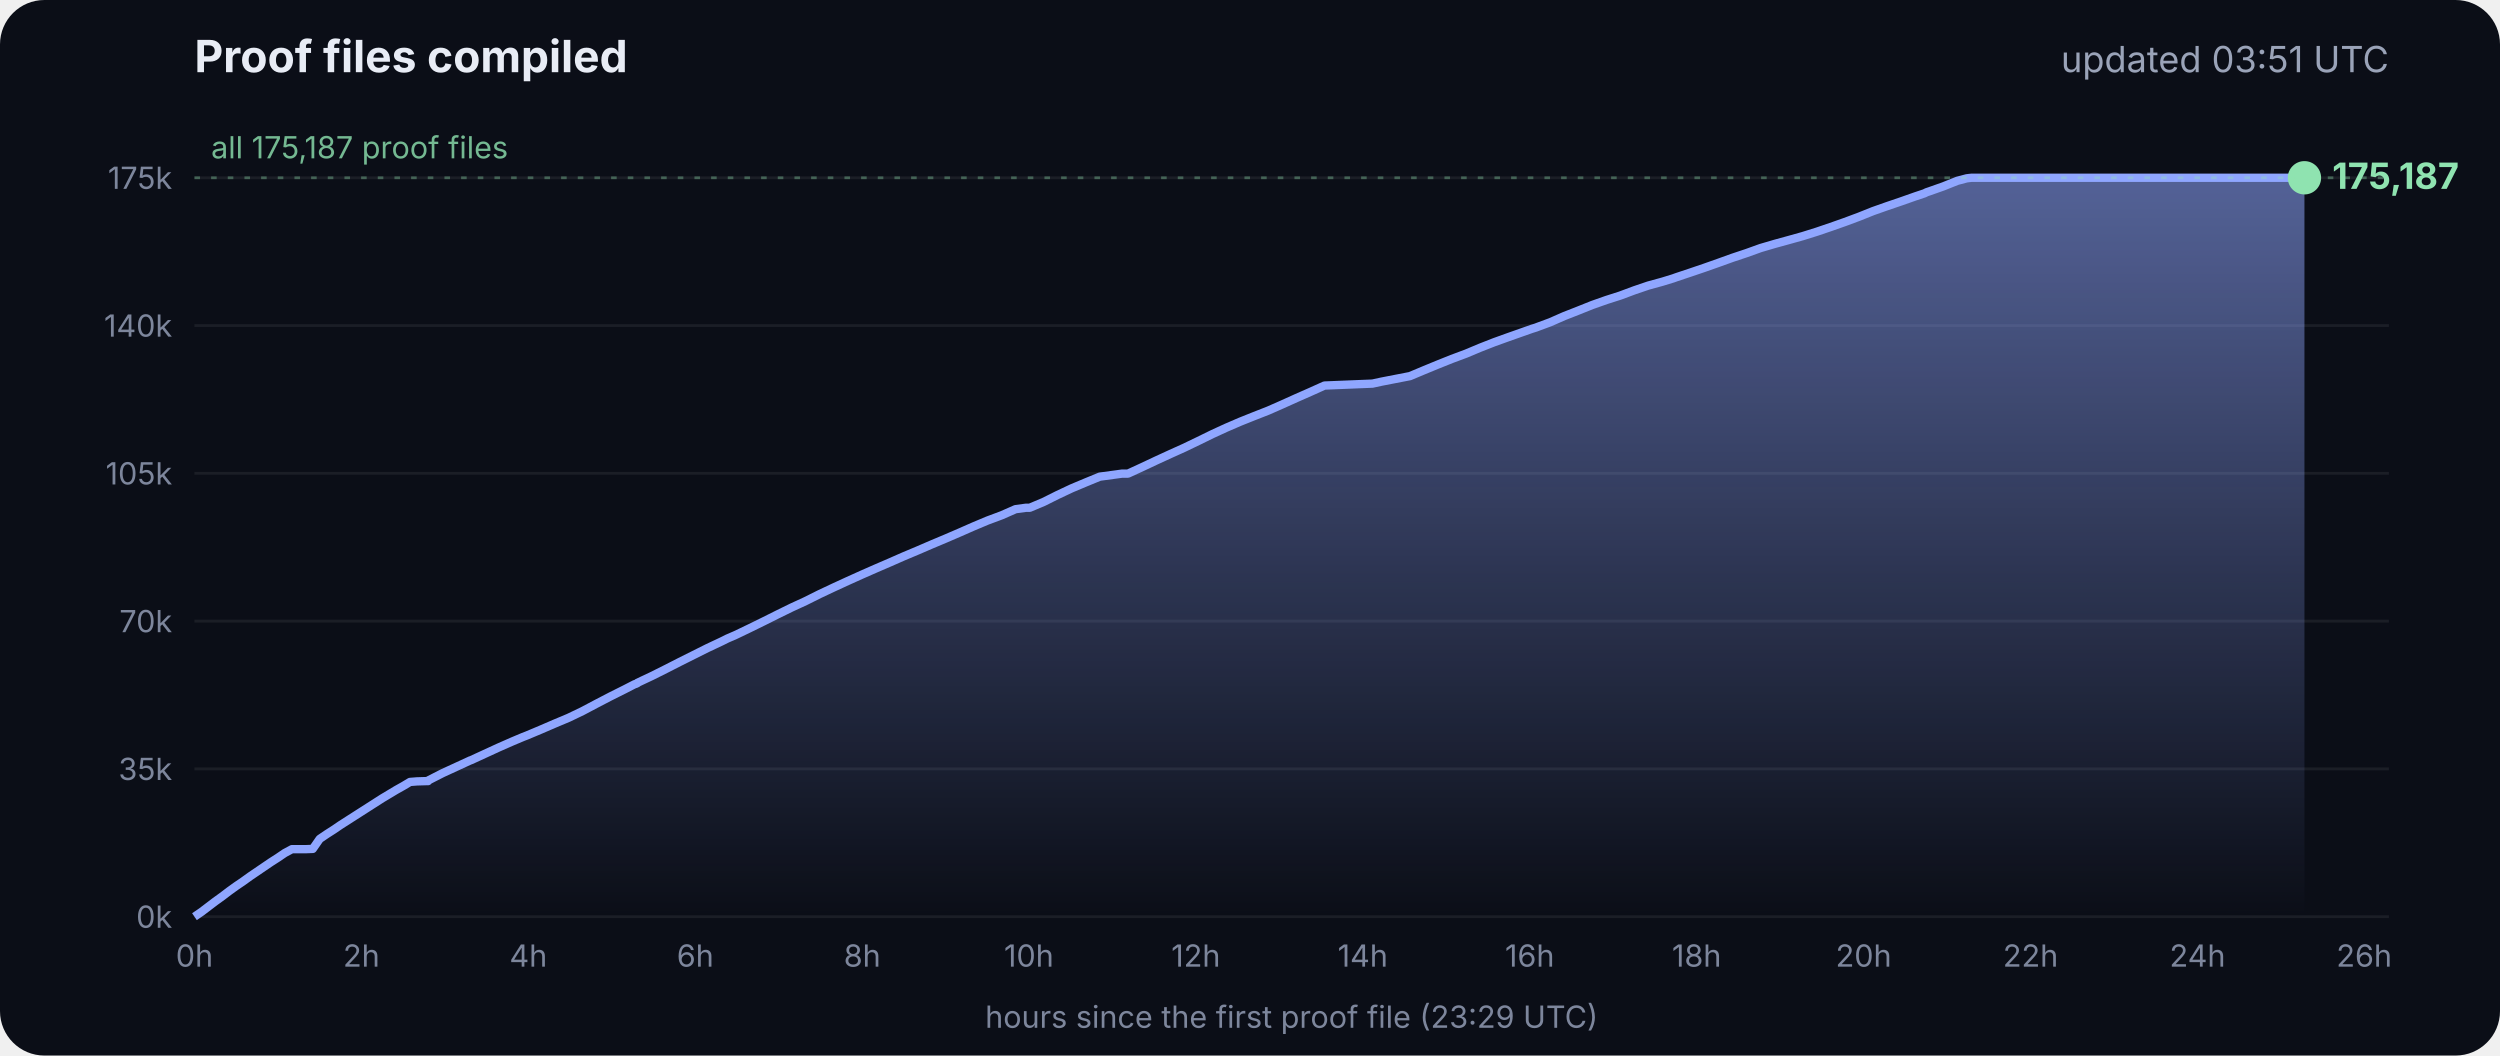
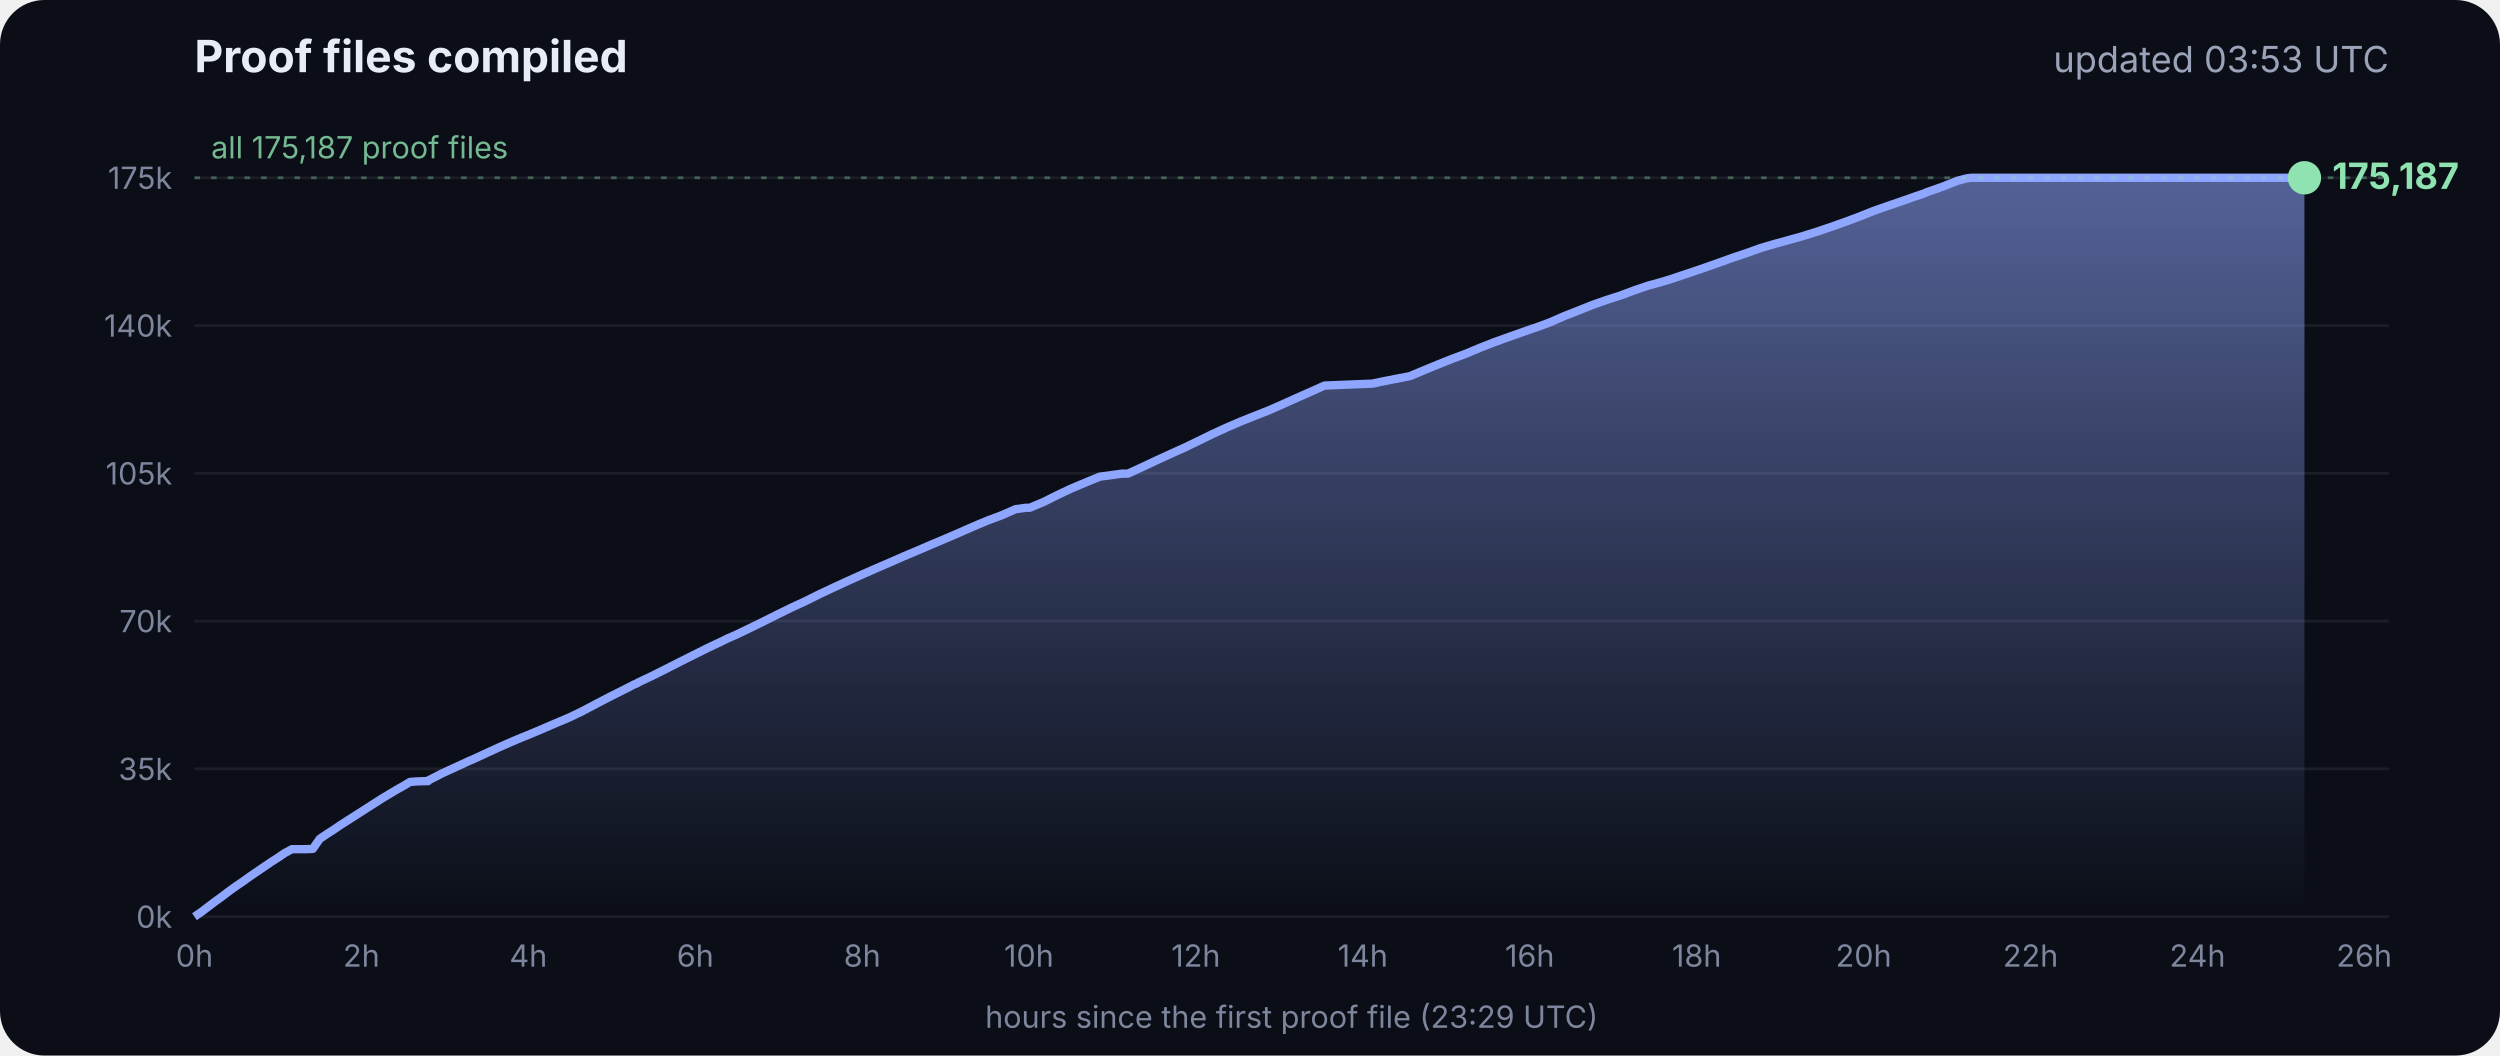
<svg xmlns="http://www.w3.org/2000/svg" viewBox="0 0 900 380" font-family="Inter, -apple-system, Segoe UI, sans-serif">
  <defs>
    <linearGradient id="g" x1="0" y1="0" x2="0" y2="1">
      <stop offset="0" stop-color="#8fa6ff" stop-opacity=".55" />
      <stop offset="1" stop-color="#8fa6ff" stop-opacity="0" />
    </linearGradient>
  </defs>
  <rect width="900" height="380" rx="16" fill="#0b0e17" />
  <text x="70" y="26" fill="#e8ecf5" font-size="16" font-weight="700">Proof files compiled</text>
-   <text x="860" y="26" fill="#9aa3b8" font-size="13" text-anchor="end">updated 03:51 UTC</text>
+   <text x="860" y="26" fill="#9aa3b8" font-size="13" text-anchor="end">updated 03:53 UTC</text>
  <line x1="70" x2="860" y1="330.0" y2="330.0" stroke="#ffffff" stroke-opacity=".07" />
  <text x="62" y="334.0" fill="#7d869c" font-size="11" text-anchor="end">0k</text>
  <line x1="70" x2="860" y1="276.8" y2="276.8" stroke="#ffffff" stroke-opacity=".07" />
  <text x="62" y="280.8" fill="#7d869c" font-size="11" text-anchor="end">35k</text>
  <line x1="70" x2="860" y1="223.6" y2="223.6" stroke="#ffffff" stroke-opacity=".07" />
  <text x="62" y="227.6" fill="#7d869c" font-size="11" text-anchor="end">70k</text>
  <line x1="70" x2="860" y1="170.4" y2="170.4" stroke="#ffffff" stroke-opacity=".07" />
  <text x="62" y="174.4" fill="#7d869c" font-size="11" text-anchor="end">105k</text>
  <line x1="70" x2="860" y1="117.2" y2="117.2" stroke="#ffffff" stroke-opacity=".07" />
  <text x="62" y="121.2" fill="#7d869c" font-size="11" text-anchor="end">140k</text>
  <line x1="70" x2="860" y1="64.0" y2="64.0" stroke="#ffffff" stroke-opacity=".07" />
  <text x="62" y="68.0" fill="#7d869c" font-size="11" text-anchor="end">175k</text>
  <text x="70.0" y="348" fill="#7d869c" font-size="11" text-anchor="middle">0h</text>
  <text x="130.1" y="348" fill="#7d869c" font-size="11" text-anchor="middle">2h</text>
  <text x="190.2" y="348" fill="#7d869c" font-size="11" text-anchor="middle">4h</text>
  <text x="250.3" y="348" fill="#7d869c" font-size="11" text-anchor="middle">6h</text>
  <text x="310.4" y="348" fill="#7d869c" font-size="11" text-anchor="middle">8h</text>
  <text x="370.4" y="348" fill="#7d869c" font-size="11" text-anchor="middle">10h</text>
  <text x="430.5" y="348" fill="#7d869c" font-size="11" text-anchor="middle">12h</text>
  <text x="490.6" y="348" fill="#7d869c" font-size="11" text-anchor="middle">14h</text>
  <text x="550.7" y="348" fill="#7d869c" font-size="11" text-anchor="middle">16h</text>
  <text x="610.8" y="348" fill="#7d869c" font-size="11" text-anchor="middle">18h</text>
  <text x="670.9" y="348" fill="#7d869c" font-size="11" text-anchor="middle">20h</text>
  <text x="731.0" y="348" fill="#7d869c" font-size="11" text-anchor="middle">22h</text>
  <text x="791.1" y="348" fill="#7d869c" font-size="11" text-anchor="middle">24h</text>
  <text x="851.1" y="348" fill="#7d869c" font-size="11" text-anchor="middle">26h</text>
  <polygon points="70.0,330.0 70.0,330.0 72.5,328.3 75.0,326.4 77.5,324.5 80.0,322.7 82.5,320.8 85.0,319.0 87.5,317.3 90.0,315.5 92.5,313.8 95.0,312.1 97.5,310.4 100.0,308.8 102.5,307.1 105.1,305.7 107.6,305.7 110.1,305.7 112.6,305.6 115.1,302.0 117.6,300.3 120.1,298.7 122.6,297.0 125.1,295.4 127.6,293.8 130.1,292.2 132.6,290.6 135.1,289.0 137.6,287.4 140.1,285.9 142.6,284.4 145.1,283.0 147.6,281.5 150.1,281.3 153.5,281.2 153.7,281.2 154.1,281.2 154.3,280.9 159.4,278.3 164.4,276.0 169.4,273.7 169.5,273.7 174.5,271.4 179.5,269.1 184.5,266.9 188.3,265.3 189.6,264.8 194.6,262.7 199.7,260.5 204.7,258.4 209.7,256.0 214.8,253.3 219.8,250.7 224.8,248.2 228.5,246.3 228.9,246.2 229.5,245.9 229.5,245.8 234.6,243.4 239.6,240.9 244.7,238.3 249.7,235.8 254.7,233.3 259.8,230.9 261.8,229.9 264.8,228.6 269.8,226.2 274.9,223.7 279.9,221.2 285.0,218.7 290.0,216.4 295.0,213.9 300.1,211.5 305.1,209.2 310.2,206.9 315.2,204.7 320.3,202.5 325.3,200.3 330.3,198.2 335.4,196.0 340.4,193.9 345.5,191.7 350.5,189.5 355.5,187.4 360.6,185.5 365.6,183.3 369.3,182.8 370.7,182.8 375.7,180.7 380.7,178.2 385.8,175.8 390.8,173.7 395.9,171.6 404.0,170.5 406.1,170.5 411.1,168.2 416.2,165.8 421.2,163.5 426.3,161.2 431.3,158.8 436.4,156.3 441.4,154.0 446.5,151.8 451.5,149.8 456.6,147.8 461.6,145.6 466.7,143.3 471.7,141.1 476.8,138.8 494.1,138.1 497.3,137.4 507.6,135.4 512.6,133.3 517.7,131.2 522.7,129.2 527.8,127.3 532.8,125.2 537.9,123.2 542.9,121.4 548.0,119.6 551.4,118.4 553.0,117.9 553.5,117.7 558.1,116.0 563.1,113.8 568.2,111.8 573.2,109.8 578.3,108.0 583.3,106.4 588.4,104.5 593.4,102.8 598.5,101.4 602.4,100.2 603.5,99.8 608.6,98.1 613.6,96.4 618.7,94.6 623.7,92.8 628.8,91.1 633.8,89.3 635.5,88.8 638.9,87.8 644.0,86.4 649.0,85.0 654.1,83.4 659.1,81.7 664.2,79.9 669.3,78.0 674.3,76.0 679.4,74.2 684.4,72.5 689.5,70.7 692.8,69.6 693.6,69.2 694.5,68.9 699.6,67.1 704.6,65.1 708.0,64.2 708.8,64.1 709.7,64.0 713.4,64.0 715.2,64.0 718.5,64.0 723.5,64.0 728.6,64.0 733.7,64.0 738.7,64.0 743.7,64.0 748.8,64.0 753.9,64.0 758.9,64.0 764.0,64.0 769.0,64.0 774.1,64.0 779.1,64.0 784.2,64.0 789.2,64.0 794.3,64.0 797.0,64.0 798.2,64.0 799.3,64.0 804.4,64.0 809.4,64.0 814.5,64.0 818.9,64.0 819.1,64.0 819.5,64.0 822.0,64.0 824.6,64.0 826.0,64.0 826.0,64.0 826.4,64.0 828.9,64.0 829.2,64.0 829.6,64.0 829.6,330.0" fill="url(#g)" />
  <polyline points="70.0,330.0 72.5,328.3 75.0,326.4 77.5,324.5 80.0,322.7 82.5,320.8 85.0,319.0 87.5,317.3 90.0,315.5 92.5,313.8 95.0,312.1 97.5,310.4 100.0,308.8 102.5,307.1 105.1,305.7 107.6,305.7 110.1,305.7 112.6,305.6 115.1,302.0 117.6,300.3 120.1,298.7 122.6,297.0 125.1,295.4 127.6,293.8 130.1,292.2 132.6,290.6 135.1,289.0 137.6,287.4 140.1,285.9 142.6,284.4 145.1,283.0 147.6,281.5 150.1,281.3 153.5,281.2 153.7,281.2 154.1,281.2 154.3,280.9 159.4,278.3 164.4,276.0 169.4,273.7 169.5,273.7 174.5,271.4 179.5,269.1 184.5,266.9 188.3,265.3 189.6,264.8 194.6,262.7 199.7,260.5 204.7,258.4 209.7,256.0 214.8,253.3 219.8,250.7 224.8,248.2 228.5,246.3 228.9,246.2 229.5,245.9 229.5,245.8 234.6,243.4 239.6,240.9 244.7,238.3 249.7,235.8 254.7,233.3 259.8,230.9 261.8,229.9 264.8,228.6 269.8,226.2 274.9,223.7 279.9,221.2 285.0,218.7 290.0,216.4 295.0,213.9 300.1,211.5 305.1,209.2 310.2,206.9 315.2,204.7 320.3,202.5 325.3,200.3 330.3,198.2 335.4,196.0 340.4,193.9 345.5,191.7 350.5,189.5 355.5,187.4 360.6,185.5 365.6,183.3 369.3,182.8 370.7,182.8 375.7,180.7 380.7,178.2 385.8,175.8 390.8,173.7 395.9,171.6 404.0,170.5 406.1,170.5 411.1,168.2 416.2,165.8 421.2,163.5 426.3,161.2 431.3,158.8 436.4,156.3 441.4,154.0 446.5,151.8 451.5,149.8 456.6,147.8 461.6,145.6 466.7,143.3 471.7,141.1 476.8,138.8 494.1,138.1 497.3,137.4 507.6,135.4 512.6,133.3 517.7,131.2 522.7,129.2 527.8,127.3 532.8,125.2 537.9,123.2 542.9,121.4 548.0,119.6 551.4,118.4 553.0,117.9 553.5,117.7 558.1,116.0 563.1,113.8 568.2,111.8 573.2,109.8 578.3,108.0 583.3,106.4 588.4,104.5 593.4,102.8 598.5,101.4 602.4,100.2 603.5,99.8 608.6,98.1 613.6,96.4 618.7,94.6 623.7,92.8 628.8,91.1 633.8,89.3 635.5,88.8 638.9,87.8 644.0,86.4 649.0,85.0 654.1,83.4 659.1,81.7 664.2,79.9 669.3,78.0 674.3,76.0 679.4,74.2 684.4,72.5 689.5,70.7 692.8,69.6 693.6,69.2 694.5,68.9 699.6,67.1 704.6,65.1 708.0,64.2 708.8,64.1 709.7,64.0 713.4,64.0 715.2,64.0 718.5,64.0 723.5,64.0 728.6,64.0 733.7,64.0 738.7,64.0 743.7,64.0 748.8,64.0 753.9,64.0 758.9,64.0 764.0,64.0 769.0,64.0 774.1,64.0 779.1,64.0 784.2,64.0 789.2,64.0 794.3,64.0 797.0,64.0 798.2,64.0 799.3,64.0 804.4,64.0 809.4,64.0 814.5,64.0 818.9,64.0 819.1,64.0 819.5,64.0 822.0,64.0 824.6,64.0 826.0,64.0 826.0,64.0 826.4,64.0 828.9,64.0 829.2,64.0 829.6,64.0" fill="none" stroke="#8fa6ff" stroke-width="3" stroke-linejoin="round" />
  <circle cx="829.6" cy="64.0" r="6" fill="#8fe3b0" />
  <text x="839.6" y="68.0" fill="#8fe3b0" font-size="13" font-weight="700">175,187</text>
  <line x1="70" x2="860" y1="64.0" y2="64.0" stroke="#8fe3b0" stroke-opacity=".35" stroke-dasharray="2 4" />
  <text x="76" y="57.0" fill="#8fe3b0" fill-opacity=".8" font-size="11">all 175,187 proof files</text>
  <text x="465" y="370" fill="#7d869c" font-size="11" text-anchor="middle">hours since the first proof file (23:29 UTC)</text>
</svg>
